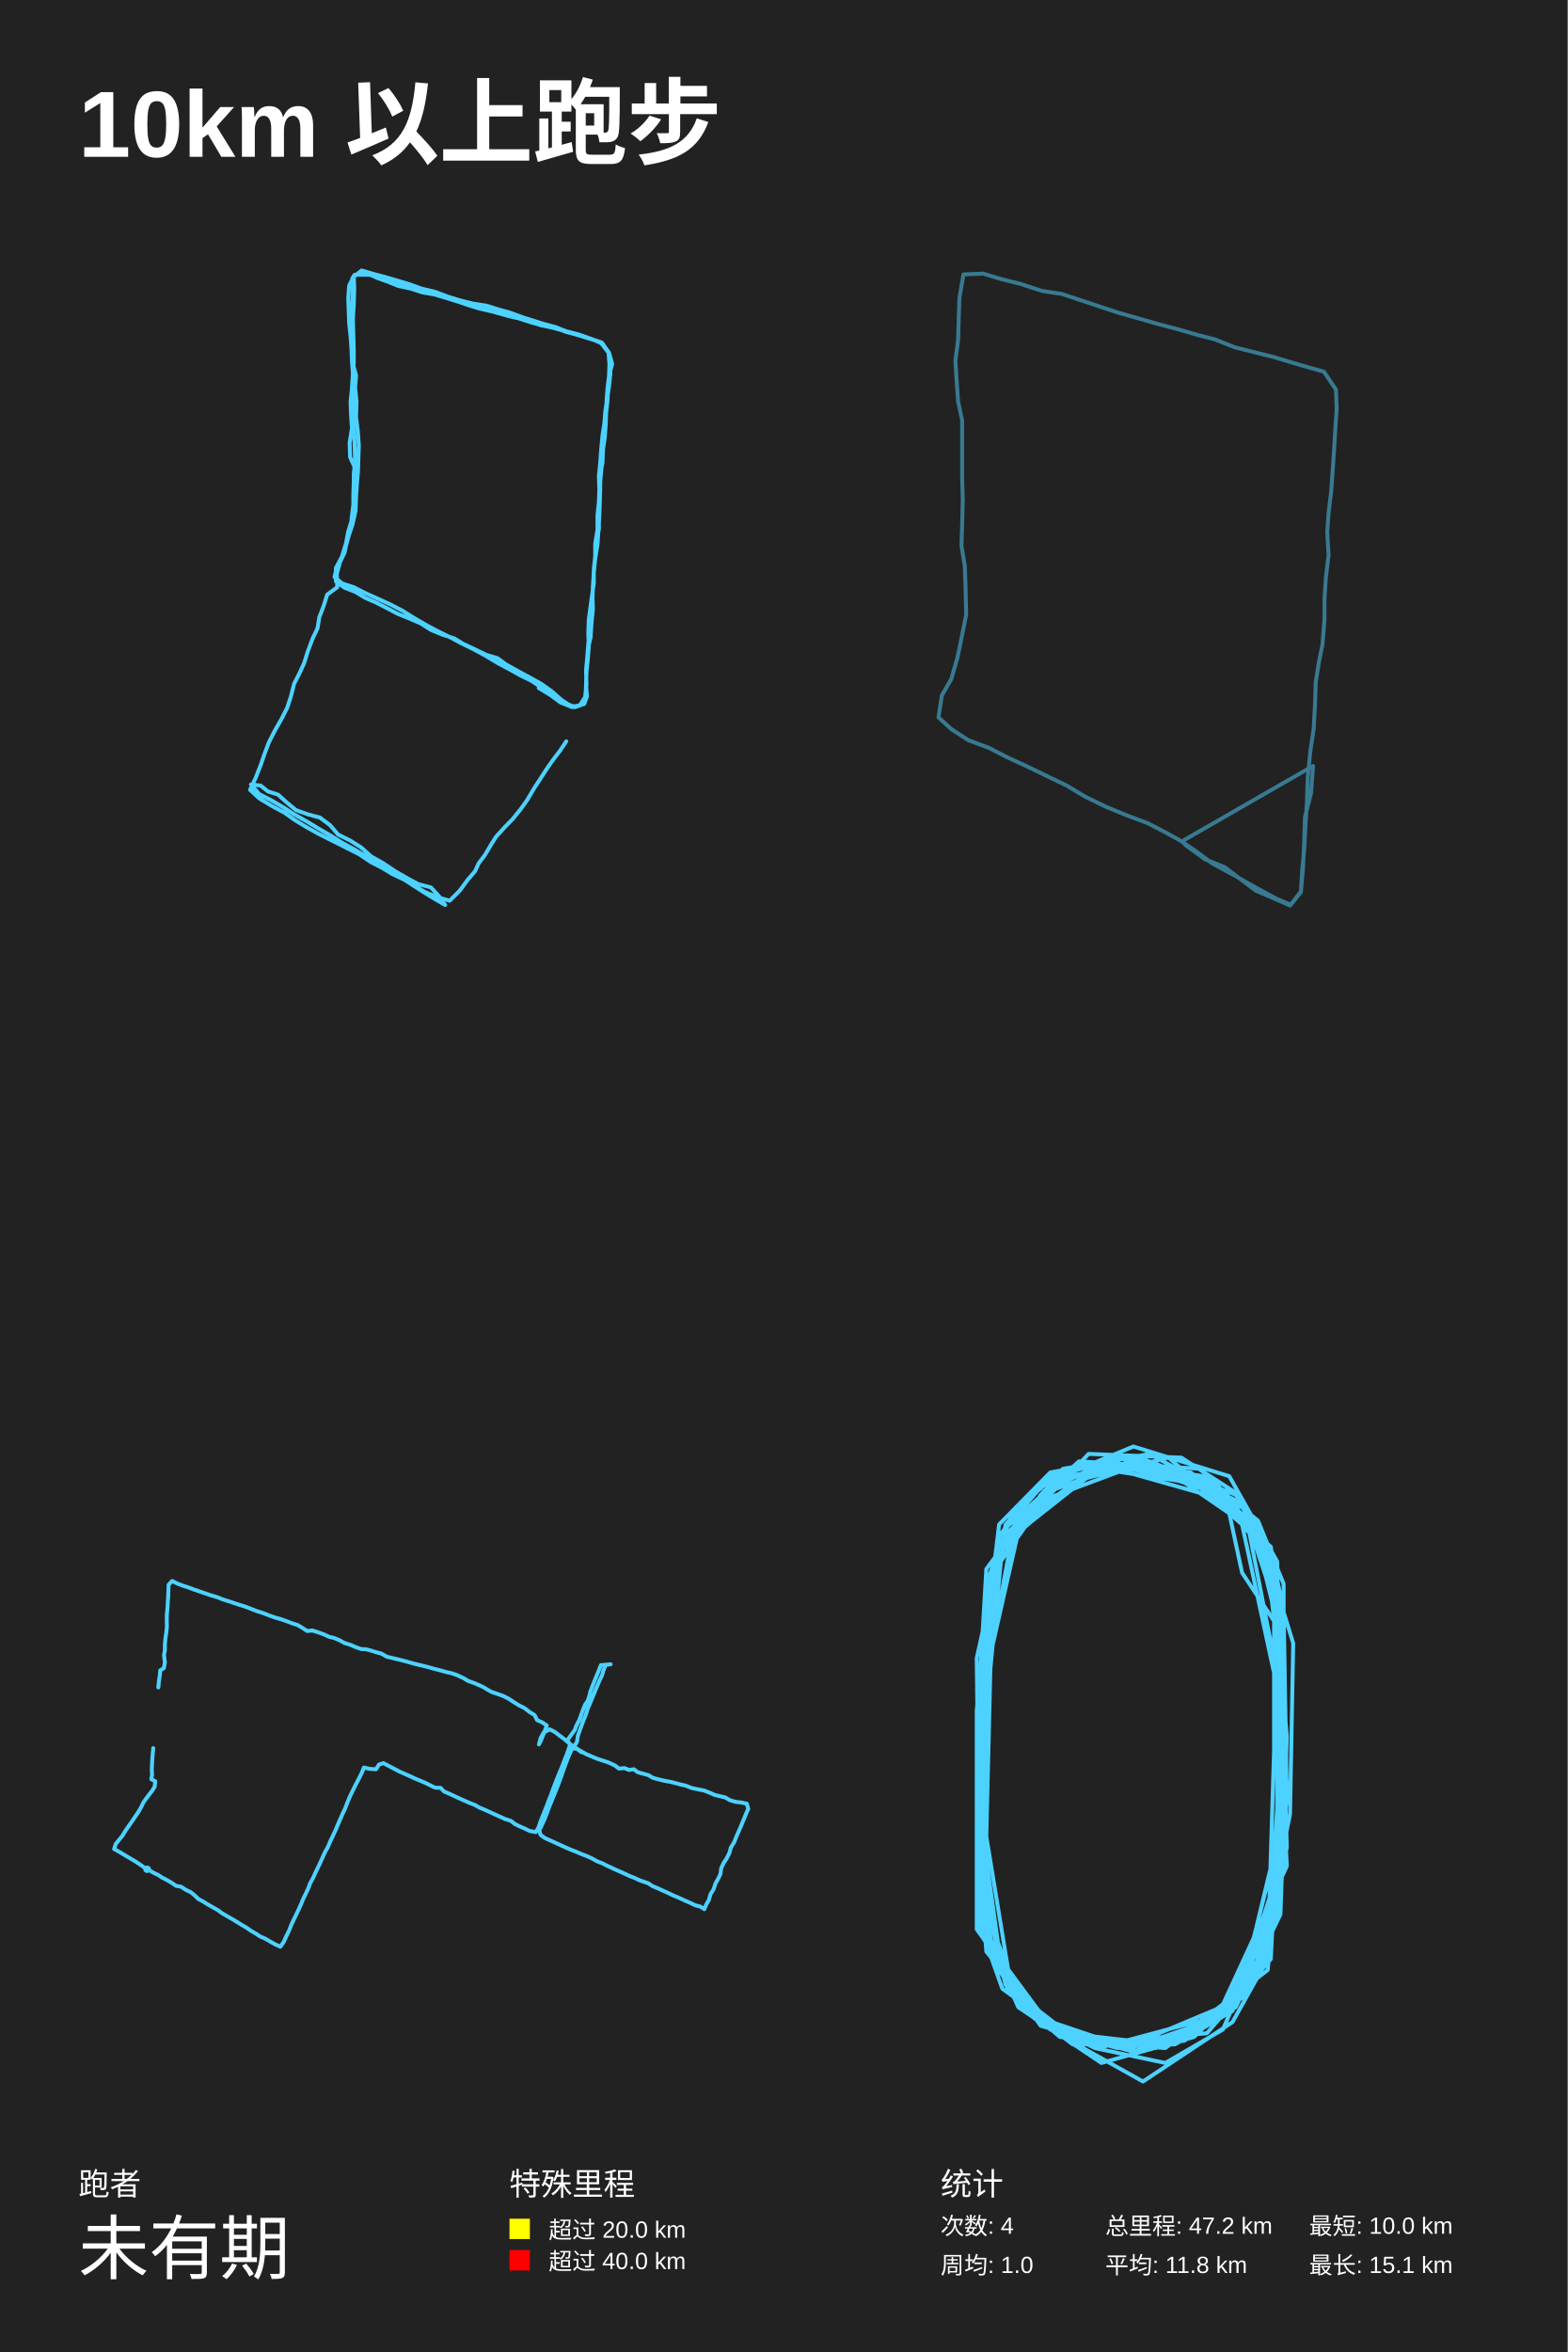
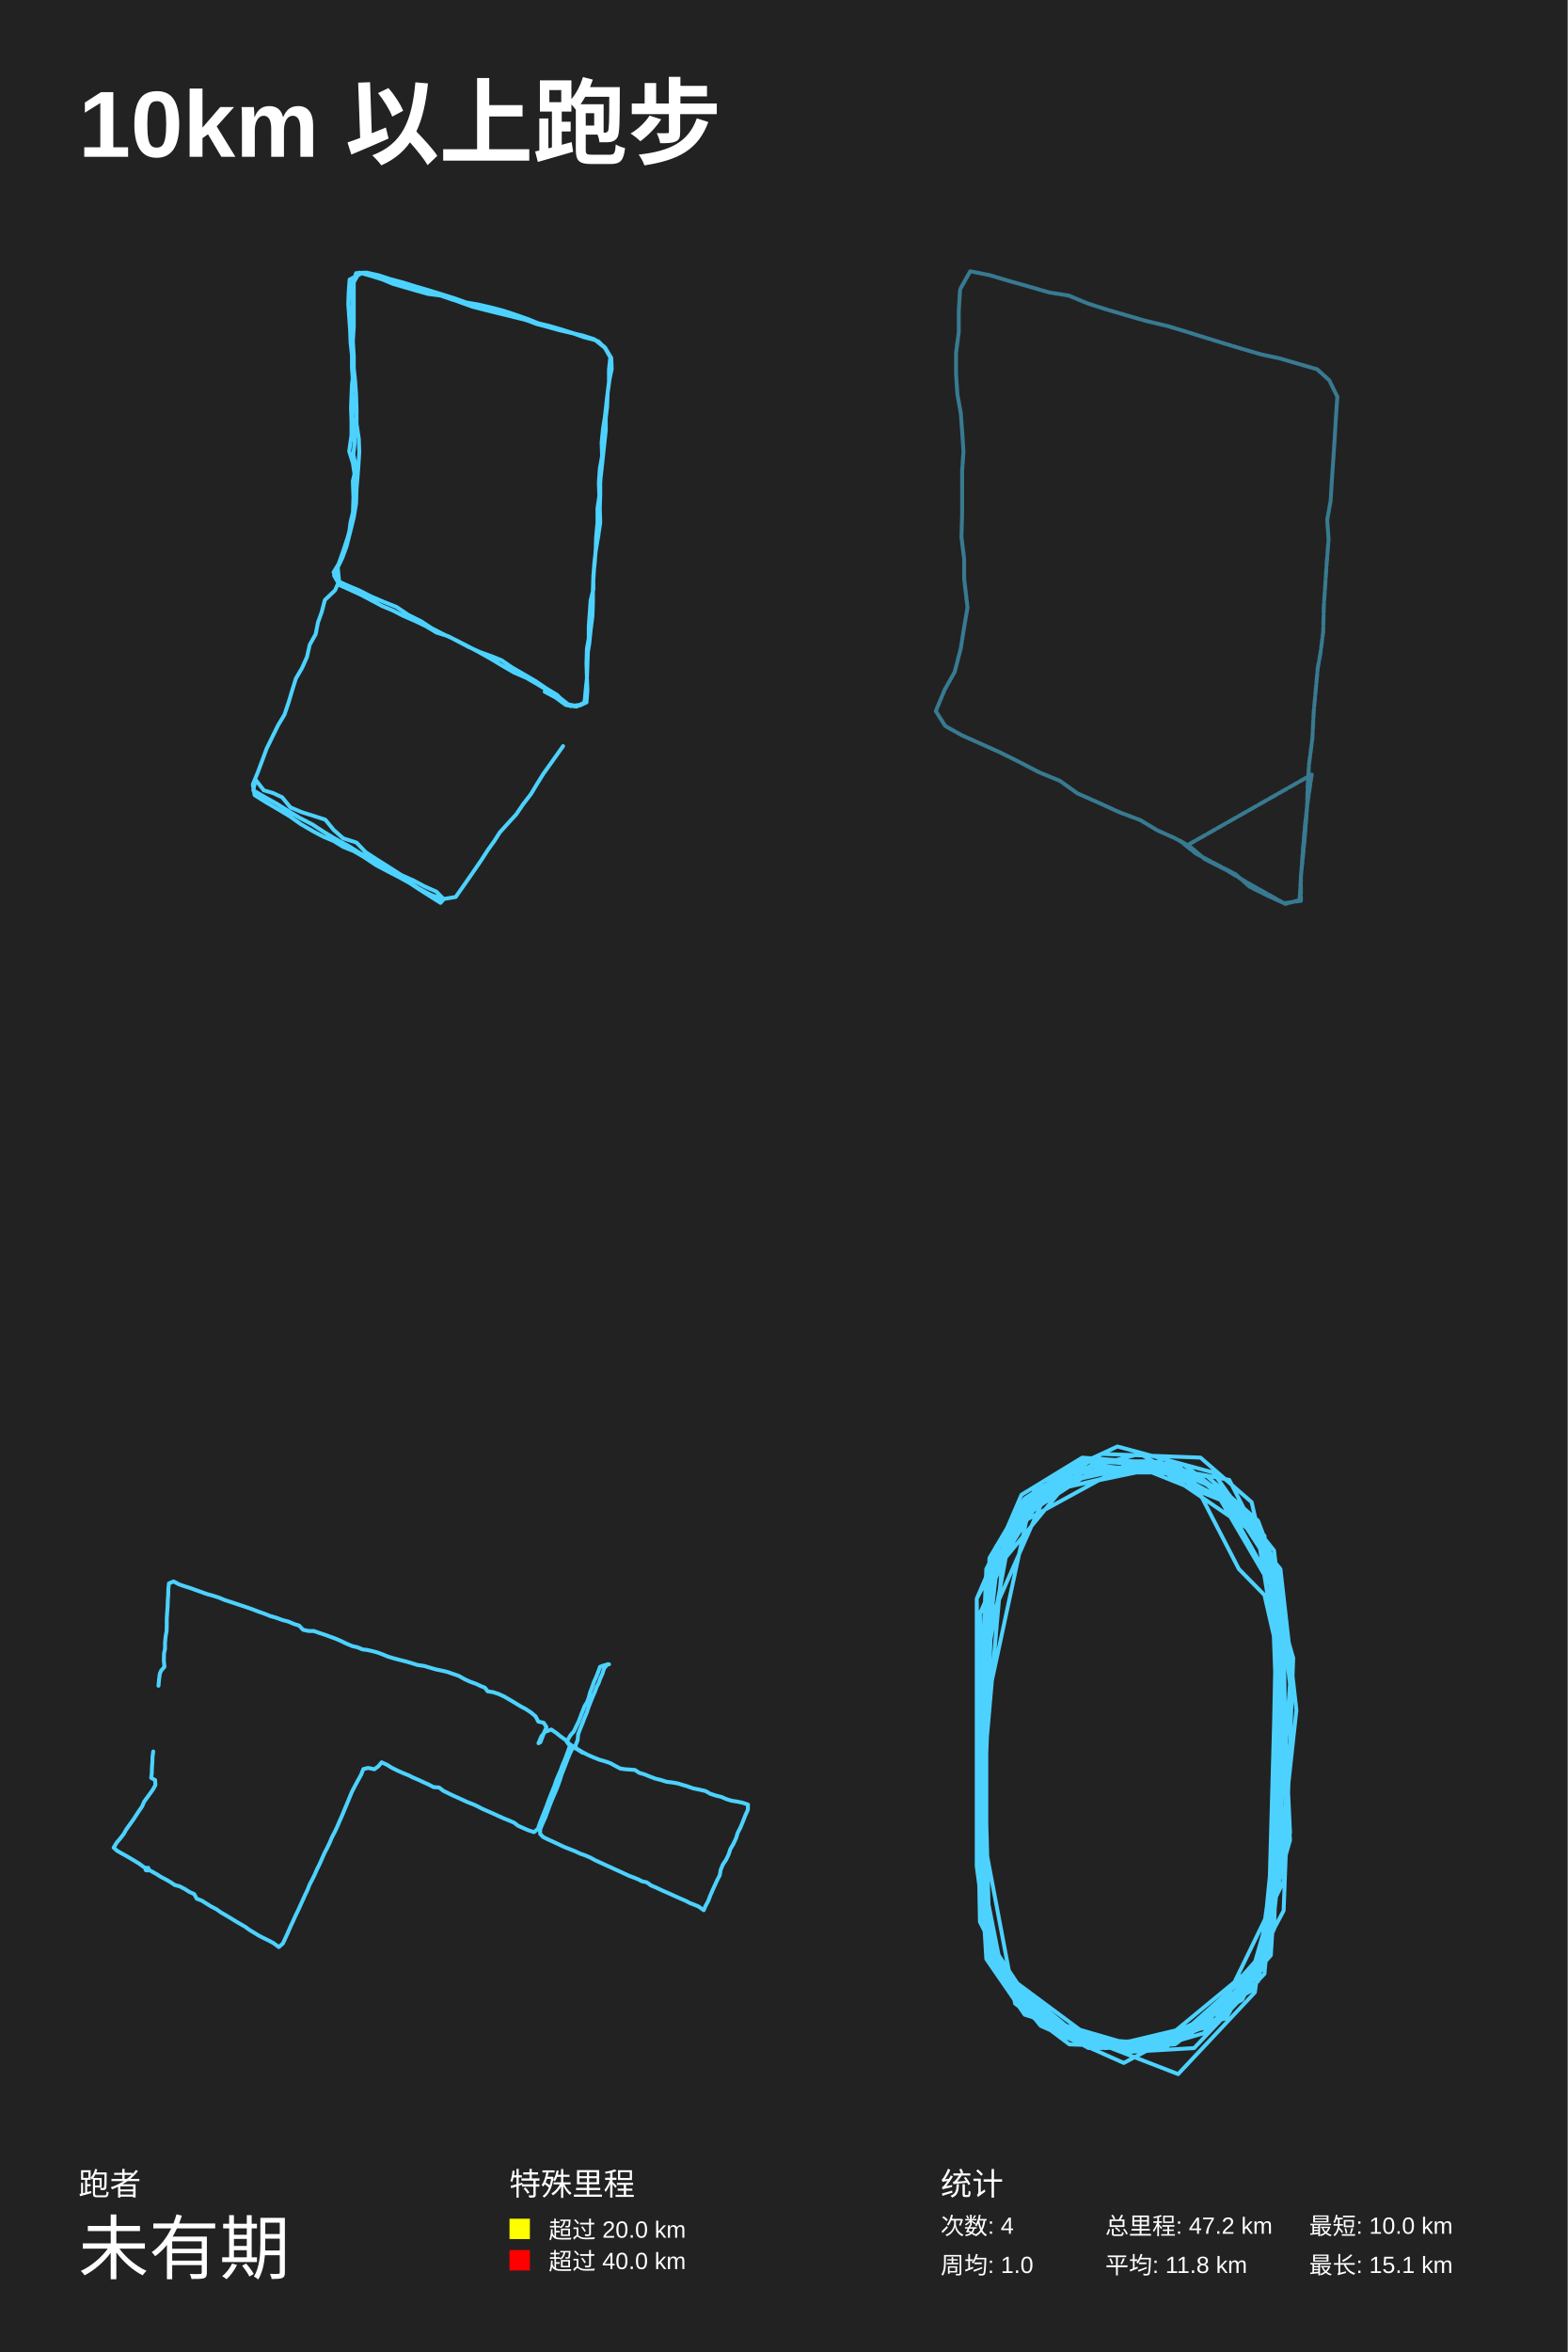
<svg xmlns="http://www.w3.org/2000/svg" baseProfile="full" height="300mm" version="1.1" viewBox="0,0,200,300" width="200mm">
  <defs />
  <rect fill="#222222" height="300" width="200" x="0" y="0" />
  <text fill="#FFFFFF" style="font-size:12px; font-family:Arial; font-weight:bold;" x="10" y="20">10km 以上跑步</text>
  <text fill="#FFFFFF" style="font-size:4px; font-family:Arial" x="10" y="280">跑者</text>
  <text fill="#FFFFFF" style="font-size:9px; font-family:Arial" x="10" y="290">未有期</text>
  <text fill="#FFFFFF" style="font-size:4px; font-family:Arial" x="65" y="280">特殊里程</text>
  <rect fill="yellow" height="2.6" width="2.6" x="65" y="283" />
  <text fill="#FFFFFF" style="font-size:3px; font-family:Arial" x="70" y="285.5">超过 20.0 km</text>
  <rect fill="red" height="2.6" width="2.6" x="65" y="287" />
  <text fill="#FFFFFF" style="font-size:3px; font-family:Arial" x="70" y="289.5">超过 40.0 km</text>
  <text fill="#FFFFFF" style="font-size:4px; font-family:Arial" x="120" y="280">统计</text>
  <text fill="#FFFFFF" style="font-size:3px; font-family:Arial" x="120" y="285">次数: 4</text>
  <text fill="#FFFFFF" style="font-size:3px; font-family:Arial" x="120" y="290">周均: 1.0</text>
  <text fill="#FFFFFF" style="font-size:3px; font-family:Arial" x="141" y="285">总里程: 47.2 km</text>
  <text fill="#FFFFFF" style="font-size:3px; font-family:Arial" x="141" y="290">平均: 11.8 km</text>
  <text fill="#FFFFFF" style="font-size:3px; font-family:Arial" x="167" y="285">最短: 10.0 km</text>
  <text fill="#FFFFFF" style="font-size:3px; font-family:Arial" x="167" y="290">最长: 15.1 km</text>
-   <polyline fill="none" opacity="1" points="72.245,94.554 71.483,95.71 70.546,96.934 69.785,98.022 68.907,99.382 68.146,100.539 67.267,102.035 66.389,103.259 65.394,104.483 64.398,105.503 63.286,106.727 62.641,107.747 61.88,109.039 61.06,110.128 60.592,111.148 59.655,112.236 58.66,113.596 57.371,114.888 55.732,114.412 54.268,113.8 52.746,112.916 51.282,112.032 49.642,111.012 48.178,110.196 46.714,109.243 45.251,108.359 43.728,107.543 42.089,106.523 40.566,105.639 39.102,104.755 37.521,103.871 36.057,102.919 34.535,102.035 33.071,101.287 32.017,100.062 33.247,100.198 34.184,100.947 35.472,101.355 36.526,102.307 37.755,103.327 39.278,103.871 40.8,104.279 42.089,105.231 43.143,106.455 44.665,107.203 46.07,108.087 47.359,109.243 48.822,110.06 50.345,111.08 51.984,112.032 53.39,112.78 54.971,113.188 56.025,114.344 56.786,115.432 55.498,114.684 54.268,113.936 52.98,113.12 51.633,112.236 50.052,111.488 48.705,110.672 47.359,109.991 45.836,108.971 44.489,108.291 43.143,107.611 41.913,106.999 40.566,106.319 39.102,105.503 37.638,104.619 36.292,103.667 34.769,102.851 33.071,101.831 31.9,100.743 32.603,99.246 33.247,97.614 33.715,96.254 34.301,94.69 35.062,93.194 35.882,91.766 36.643,90.269 37.111,88.841 37.521,87.209 38.224,85.849 38.809,84.557 39.278,83.06 39.863,81.496 40.508,80.136 40.742,78.708 41.269,77.348 41.737,75.851 43.025,74.899 42.967,73.199 43.377,71.703 43.962,70.479 44.314,68.846 44.958,66.942 45.368,65.106 45.426,63.405 45.543,61.637 45.66,60.277 45.719,58.577 45.778,56.876 45.66,55.108 45.426,53.204 45.485,51.231 45.309,49.463 45.426,47.899 44.958,46.198 44.899,44.77 44.841,43.342 44.899,41.845 44.958,40.349 44.958,38.649 45.016,37.017 44.958,35.452 46.129,34.5 47.534,34.908 49.057,35.316 50.696,35.792 52.277,36.268 53.8,36.812 55.498,37.221 57.137,37.833 58.66,38.309 60.299,38.717 62.056,38.989 63.578,39.465 65.042,39.873 66.74,40.485 68.029,40.893 69.317,41.301 70.839,41.709 72.245,42.254 73.826,42.662 75.582,43.274 76.929,43.886 77.632,44.974 77.866,46.266 77.866,47.695 77.69,49.327 77.456,50.891 77.222,52.456 77.105,53.952 76.87,55.516 76.695,57.352 76.578,58.985 76.402,60.685 76.46,62.453 76.402,64.018 76.226,65.718 76.226,67.554 75.933,69.39 75.933,71.159 75.758,72.723 75.758,74.355 75.524,75.987 75.348,77.28 75.114,79.048 75.055,80.748 75.114,82.516 74.997,84.013 74.821,85.713 74.762,87.277 74.88,88.841 74.528,89.793 73.533,90.065 72.83,90.065 71.6,89.249 70.371,88.161 69.024,87.209 67.56,86.393 66.038,85.577 64.574,84.761 63.461,83.945 62.056,83.536 60.651,82.856 59.07,82.108 57.957,81.428 56.435,80.952 54.971,80.34 53.683,79.524 52.277,78.912 50.755,78.3 49.467,77.62 48.003,76.872 46.597,76.259 45.368,75.511 43.962,74.967 42.85,74.151 42.85,72.451 43.611,71.023 44.138,69.322 44.431,67.758 44.841,66.466 45.075,64.766 45.075,63.065 45.133,61.365 45.309,59.733 44.665,58.305 44.606,56.468 44.899,54.632 44.782,52.864 44.724,51.231 44.899,49.599 45.016,47.967 45.133,46.266 45.133,44.634 45.075,42.594 45.016,40.757 45.133,38.853 45.192,36.812 45.133,35.18 46.48,34.704 48.12,35.452 49.467,35.928 50.813,36.472 52.394,36.812 53.858,37.289 55.439,37.561 57.02,38.037 58.543,38.513 60.182,38.989 61.705,39.329 63.227,39.737 64.749,40.281 66.213,40.621 67.677,41.097 69.141,41.505 70.664,41.845 72.127,42.254 73.591,42.662 75.114,43.138 76.578,43.614 77.632,44.974 77.749,46.402 77.69,48.103 77.573,49.463 77.514,51.027 77.339,52.592 77.163,54.156 77.046,55.72 76.929,57.42 76.812,59.053 76.636,60.685 76.519,62.385 76.402,64.086 76.402,65.786 76.402,67.486 76.051,69.322 75.933,70.955 75.758,72.587 75.699,74.287 75.582,75.987 75.641,77.688 75.465,79.388 75.348,81.292 74.997,82.788 74.88,84.285 74.821,85.849 74.762,87.413 74.704,88.841 74.118,89.929 73.357,90.201 72.069,89.657 70.898,88.637 69.258,87.821 67.853,86.869 66.33,86.121 64.867,85.305 63.461,84.557 61.88,83.604 60.358,82.788 58.835,82.04 57.313,81.224 55.79,80.476 54.385,79.728 52.863,78.844 51.34,77.892 49.759,77.076 48.12,76.327 46.597,75.647 45.133,74.899 43.67,74.423 42.674,73.607 42.967,72.383 43.728,70.819 44.197,69.39 44.724,67.486 44.899,65.786 45.133,63.882 45.133,62.249 45.133,60.481 45.309,58.781 45.251,57.216 45.192,55.652 45.016,53.952 45.016,52.456 45.016,50.891 44.899,49.463 45.016,47.627 44.899,46.062 44.841,44.498 44.724,42.934 44.548,41.233 44.489,39.737 44.431,37.969 44.548,36.404 45.251,35.044 47.183,35.044 48.588,35.52 50.052,35.996 51.692,36.608 53.214,36.88 54.737,37.289 56.317,37.765 57.957,38.309 59.538,38.853 61.06,39.329 62.817,39.737 64.281,40.145 65.921,40.553 67.677,40.961 69.024,41.505 70.722,41.777 72.186,42.322 73.708,42.73 75.231,43.206 76.753,43.682 77.69,44.974 78.1,46.402 77.69,47.967 77.514,49.463 77.397,50.891 77.339,52.388 77.28,54.088 77.163,55.72 76.929,57.352 76.87,58.985 76.578,60.549 76.578,62.181 76.519,64.086 76.46,65.786 76.343,67.69 76.226,69.458 75.933,71.295 75.758,73.063 75.641,74.695 75.582,76.531 75.582,78.368 75.348,80.204 75.055,82.04 74.938,83.672 74.762,85.509 74.821,87.345 74.645,88.909 74.001,89.929 73.006,90.201 71.483,89.589 70.195,88.637 68.731,87.753" stroke="#4DD2FF" stroke-dasharray="none" stroke-linecap="round" stroke-linejoin="round" stroke-width="0.5" />
-   <polyline fill="none" opacity="0.5" points="157.355,111.6 154.6,110.1 152.62,108.6 150.553,107.2 148.745,106.2 146.421,105 143.752,104 141.083,102.9 138.414,101.6 136.089,100.201 133.592,99.001 130.923,97.701 128.513,96.601 126.188,95.401 123.519,94.401 121.367,93.001 119.731,91.501 120.161,88.701 121.367,86.601 122.141,83.901 122.744,81.001 123.261,78.401 123.175,74.801 123.089,72.201 122.658,69.601 122.744,67.001 122.83,63.701 122.744,61.101 122.744,58.501 122.744,56.001 122.744,53.601 122.228,51.201 122.055,48.7 121.883,46 122.228,43.4 122.314,40.6 122.4,38 122.916,35 125.413,34.9 127.738,35.6 130.148,36.2 132.903,37.1 135.486,37.5 137.897,38.3 140.308,39.1 142.718,39.9 145.215,40.6 147.626,41.3 150.295,42 152.706,42.7 155.03,43.3 157.527,44.3 159.938,44.9 162.348,45.5 164.673,46.2 167.084,46.9 168.892,47.4 170.441,49.701 170.528,52.201 170.355,54.701 170.183,57.601 170.011,60.101 169.839,62.601 169.494,65.401 169.322,67.901 169.494,70.801 169.15,73.701 168.978,76.301 168.978,78.901 168.72,82.201 168.289,84.301 167.859,87.001 167.772,89.701 167.6,92.901 167.17,95.801 166.825,99.301 166.739,102.2 166.567,105 166.395,108.3 166.137,110.8 165.964,113.7 164.587,115.5 162.521,114.6 160.196,113.6 158.216,112.1 156.236,110.6 153.739,109.6 151.242,107.8 150.811,107.3 167.514,97.701 167.256,101.2 166.481,104.2 166.395,107.2 166.223,110.9 165.964,113.8 164.673,115.4 162.779,114.6 159.852,113 157.355,111.6 154.6,110.1 152.62,108.6 150.553,107.2 148.745,106.2 146.421,105 143.752,104 141.083,102.9 138.414,101.6 136.089,100.201 133.592,99.001 130.923,97.701 128.513,96.601 126.188,95.401 123.519,94.401 121.367,93.001 119.731,91.501 120.161,88.701 121.367,86.601 122.141,83.901 122.744,81.001 123.261,78.401 123.175,74.801 123.089,72.201 122.658,69.601 122.744,67.001 122.83,63.701 122.744,61.101 122.744,58.501 122.744,56.001 122.744,53.601 122.228,51.201 122.055,48.7 121.883,46 122.228,43.4 122.314,40.6 122.4,38 122.916,35 125.413,34.9 127.738,35.6 130.148,36.2 132.903,37.1 135.486,37.5 137.897,38.3 140.308,39.1 142.718,39.9 145.215,40.6 147.626,41.3 150.295,42 152.706,42.7 155.03,43.3 157.527,44.3 159.938,44.9 162.348,45.5 164.673,46.2 167.084,46.9 168.892,47.4 170.441,49.701 170.528,52.201 170.355,54.701 170.183,57.601 170.011,60.101 169.839,62.601 169.494,65.401 169.322,67.901 169.494,70.801 169.15,73.701 168.978,76.301 168.978,78.901 168.72,82.201 168.289,84.301 167.859,87.001 167.772,89.701 167.6,92.901 167.17,95.801 166.825,99.301 166.739,102.2 166.567,105 166.395,108.3 166.137,110.8 165.964,113.7 164.587,115.5 162.521,114.6 160.196,113.6 158.216,112.1 156.236,110.6 153.739,109.6 151.242,107.8 150.811,107.3 167.514,97.701 167.256,101.2 166.481,104.2 166.395,107.2 166.223,110.9 165.964,113.8 164.673,115.4 162.779,114.6 159.852,113 157.355,111.6 154.6,110.1 152.62,108.6 150.553,107.2 148.745,106.2 146.421,105 143.752,104 141.083,102.9 138.414,101.6 136.089,100.201 133.592,99.001 130.923,97.701 128.513,96.601 126.188,95.401 123.519,94.401 121.367,93.001 119.731,91.501 120.161,88.701 121.367,86.601 122.141,83.901 122.744,81.001 123.261,78.401 123.175,74.801 123.089,72.201 122.658,69.601 122.744,67.001 122.83,63.701 122.744,61.101 122.744,58.501 122.744,56.001 122.744,53.601 122.228,51.201 122.055,48.7 121.883,46 122.228,43.4 122.314,40.6 122.4,38 122.916,35 125.413,34.9 127.738,35.6 130.148,36.2 132.903,37.1 135.486,37.5 137.897,38.3 140.308,39.1 142.718,39.9 145.215,40.6 147.626,41.3 150.295,42 152.706,42.7 155.03,43.3 157.527,44.3 159.938,44.9 162.348,45.5 164.673,46.2 167.084,46.9 168.892,47.4 170.441,49.701 170.528,52.201 170.355,54.701 170.183,57.601 170.011,60.101 169.839,62.601 169.494,65.401 169.322,67.901 169.494,70.801 169.15,73.701 168.978,76.301 168.978,78.901 168.72,82.201 168.289,84.301 167.859,87.001 167.772,89.701 167.6,92.901 167.17,95.801 166.825,99.301 166.739,102.2 166.567,105 166.395,108.3 166.137,110.8 165.964,113.7 164.587,115.5 162.521,114.6 160.196,113.6 158.216,112.1 156.236,110.6 153.739,109.6 151.242,107.8 150.811,107.3 167.514,97.701 167.256,101.2 166.481,104.2 166.395,107.2 166.223,110.9 165.964,113.8 164.673,115.4 162.779,114.6 159.852,113 157.355,111.6 154.6,110.1 152.62,108.6 150.553,107.2 148.745,106.2 146.421,105 143.752,104 141.083,102.9 138.414,101.6 136.089,100.201 133.592,99.001 130.923,97.701 128.513,96.601 126.188,95.401 123.519,94.401 121.367,93.001 119.731,91.501 120.161,88.701 121.367,86.601 122.141,83.901 122.744,81.001 123.261,78.401 123.175,74.801 123.089,72.201 122.658,69.601 122.744,67.001 122.83,63.701 122.744,61.101 122.744,58.501 122.744,56.001 122.744,53.601 122.228,51.201 122.055,48.7 121.883,46 122.228,43.4 122.314,40.6 122.4,38 122.916,35 125.413,34.9 127.738,35.6 130.148,36.2 132.903,37.1 135.486,37.5 137.897,38.3 140.308,39.1 142.718,39.9 145.215,40.6 147.626,41.3 150.295,42 152.706,42.7 155.03,43.3 157.527,44.3 159.938,44.9 162.348,45.5 164.673,46.2 167.084,46.9 168.892,47.4 170.441,49.701 170.528,52.201 170.355,54.701 170.183,57.601 170.011,60.101 169.839,62.601 169.494,65.401 169.322,67.901 169.494,70.801" stroke="#4DD2FF" stroke-dasharray="1,0.5" stroke-linecap="round" stroke-linejoin="round" stroke-width="0.5" />
-   <polyline fill="none" opacity="1" points="20.198,215.235 20.272,214.459 20.384,213.726 20.44,213.058 20.904,212.778 21.033,212.023 20.922,211.096 21.033,210.514 21.033,209.759 21.108,208.962 21.219,208.207 21.293,207.453 21.275,206.655 21.293,205.879 21.368,205.081 21.405,204.348 21.46,203.593 21.479,202.839 21.516,202.127 21.962,201.653 22.648,201.998 23.335,202.257 24.022,202.472 24.69,202.731 25.395,202.968 26.212,203.248 26.899,203.486 27.715,203.723 28.421,204.003 29.163,204.24 29.813,204.456 30.592,204.715 31.298,204.93 32.022,205.21 32.745,205.491 33.562,205.749 34.323,206.051 35.066,206.31 35.827,206.526 36.569,206.784 37.293,207.065 37.98,207.28 38.555,207.625 39.186,208.035 39.854,207.97 40.541,208.186 41.321,208.466 41.952,208.768 42.601,208.919 43.325,209.22 43.938,209.565 44.717,209.803 45.404,210.104 46.109,210.342 46.666,210.363 47.26,210.514 47.965,210.73 48.671,210.924 49.339,211.312 50.063,211.484 50.879,211.678 51.566,211.851 52.327,212.066 53.051,212.26 53.868,212.454 54.666,212.648 55.408,212.864 56.095,213.036 56.856,213.252 57.617,213.424 58.304,213.662 59.139,214.05 59.752,214.416 60.494,214.675 61.199,214.977 61.701,215.214 62.183,215.516 62.74,215.818 63.445,216.055 64.169,216.313 64.874,216.658 65.487,217.068 66.211,217.521 66.916,217.866 67.51,218.34 68.215,218.771 68.512,219.396 69.181,219.698 69.756,220.086 69.478,220.841 69.236,221.444 68.995,222.048 68.754,222.501 68.976,221.681 69.348,220.992 70.127,220.582 70.777,220.905 71.389,221.38 72.002,221.832 72.559,222.307 73.301,222.889 74.081,223.341 74.805,223.751 75.51,224.053 76.178,224.333 76.995,224.592 77.681,224.829 78.461,225.195 78.962,225.583 79.668,225.519 80.224,225.756 80.874,225.67 81.375,226.058 82.043,226.23 82.73,226.424 83.305,226.769 84.104,226.985 84.753,227.136 85.57,227.286 86.257,227.459 86.888,227.631 87.482,227.761 88.243,228.062 88.948,228.213 89.839,228.386 90.544,228.666 91.175,228.946 91.899,229.119 92.53,229.27 93.106,229.615 93.848,229.83 94.609,229.916 95.277,230.067 95.463,230.714 95.147,231.425 94.813,232.245 94.535,232.913 94.219,233.646 93.941,234.271 93.662,234.982 93.236,235.672 93.05,236.362 92.697,237.052 92.326,237.612 92.011,238.28 91.918,239.013 91.621,239.638 91.287,240.22 91.027,240.997 90.637,241.622 90.433,242.355 90.08,242.958 89.857,243.519 89.319,243.174 88.688,243.023 88.168,242.764 87.63,242.527 87.092,242.29 86.479,242.01 85.848,241.751 85.236,241.449 84.605,241.169 83.955,240.867 83.268,240.587 82.674,240.199 82.025,239.983 81.654,239.854 81.004,239.552 80.447,239.337 79.872,239.078 79.278,238.798 78.665,238.539 78.071,238.259 77.459,237.979 76.809,237.655 76.141,237.397 75.491,237.03 74.879,236.75 74.192,236.491 73.542,236.211 72.874,235.952 72.225,235.672 71.556,235.37 70.851,235.047 70.183,234.745 69.478,234.422 68.958,234.034 68.809,233.452 69.106,232.827 69.478,232.029 69.775,231.275 70.034,230.542 70.313,229.873 70.591,229.162 70.87,228.515 71.148,227.804 71.389,227.157 71.612,226.553 71.872,225.799 72.095,225.174 72.392,224.398 72.651,223.751 72.986,223.04 73.561,223.04 74.173,223.492 74.378,223.535 73.691,223.104 73.245,222.781 73.617,222.156 73.709,221.444 73.969,220.69 74.229,220 74.47,219.353 74.749,218.663 74.972,217.952 75.269,217.284 75.547,216.594 75.825,215.925 76.048,215.365 76.289,214.826 76.531,214.244 76.809,213.683 76.976,213.08 77.273,212.347 77.904,212.282 77.217,212.347 76.661,212.39 76.401,213.058 76.141,213.683 75.863,214.352 75.584,215.063 75.324,215.731 75.176,216.356 74.972,216.96 74.637,217.434 74.378,218.081 74.136,218.749 73.895,219.418 73.542,220.086 73.32,220.668 72.93,221.207 72.373,221.983 72.726,222.522 72.522,223.169 72.28,223.859 72.039,224.462 71.798,225.088 71.556,225.691 71.297,226.316 71.037,226.941 70.795,227.588 70.536,228.256 70.313,228.903 70.034,229.571 69.793,230.24 69.515,230.93 69.236,231.641 68.958,232.331 68.698,233.107 68.345,233.689 67.566,233.538 66.898,233.215 66.248,232.934 65.691,232.654 65.171,232.245 64.466,232.029 63.798,231.727 63.074,231.404 62.424,231.102 61.756,230.8 61.125,230.542 60.568,230.218 59.789,229.916 59.213,229.658 58.527,229.356 57.933,229.076 57.227,228.752 56.633,228.494 56.206,228.041 55.501,228.019 54.926,227.739 54.183,227.373 53.571,227.114 52.903,226.834 52.309,226.553 51.622,226.252 50.972,225.971 50.156,225.54 49.543,225.217 48.912,224.894 48.355,225.066 47.965,225.67 47.186,225.626 46.425,225.454 46.146,226.144 45.757,226.92 45.348,227.696 44.996,228.407 44.624,229.183 44.327,229.895 44.049,230.628 43.734,231.296 43.437,231.964 43.102,232.74 42.824,233.409 42.471,234.163 42.137,234.853 41.822,235.607 41.488,236.189 41.172,236.879 40.875,237.548 40.578,238.173 40.225,238.906 39.929,239.552 39.557,240.242 39.316,240.889 39,241.557 38.703,242.161 38.407,242.872 38.128,243.497 37.831,244.122 37.46,244.877 37.163,245.523 36.847,246.321 36.513,246.989 36.179,247.722 35.771,248.304 35.103,248.002 34.453,247.636 33.822,247.269 33.209,247.011 32.653,246.644 31.984,246.256 31.465,245.89 30.834,245.523 30.314,245.2 29.646,244.79 29.07,244.467 28.328,244.036 27.771,243.626 27.047,243.217 26.472,242.893 25.934,242.549 25.284,242.204 24.876,241.794 24.319,241.341 23.725,241.061 23.094,240.652 22.463,240.544 21.869,240.134 21.275,239.789 20.681,239.488 20.161,239.143 19.604,238.884 19.047,238.561 18.769,238.194 18.621,238.431 18.546,238.539 18.75,238.668 18.899,238.237 19.01,238.367 18.453,238.237 17.971,237.892 17.358,237.483 16.746,237.116 16.133,236.75 15.614,236.448 15.075,236.125 14.556,235.845 14.76,235.219 15.187,234.68 15.614,234.163 16.003,233.516 16.375,232.978 16.802,232.374 17.21,231.77 17.637,231.145 17.989,230.542 18.286,229.916 18.621,229.442 19.029,228.903 19.419,228.407 19.734,227.89 19.808,227.2 19.307,226.941 19.4,226.338 19.363,225.691 19.4,224.958 19.437,224.29 19.493,223.578 19.549,222.975" stroke="#4DD2FF" stroke-dasharray="none" stroke-linecap="round" stroke-linejoin="round" stroke-width="0.5" />
-   <polyline fill="none" opacity="1" points="163.761,227.132 162.537,200.132 158.867,192.079 146.631,185.447 133.988,187.816 127.463,194.447 124.608,218.132 124.608,246.079 132.765,257.447 145.408,261.711 157.643,256.026 163.353,244.184 164.169,221.448 162.129,198.237 156.827,191.132 144.184,185.921 135.62,187.342 129.094,193.026 125.831,202.026 125.016,229.026 125.424,247.026 129.502,255.079 136.843,260.763 149.894,260.763 157.235,256.5 163.761,236.605 163.353,209.605 160.906,196.342 155.196,189.237 142.553,185.921 133.988,188.29 128.278,194.447 125.424,211.974 125.424,238.974 127.871,251.763 133.988,258.868 142.553,261.237 151.118,260.29 158.051,254.605 163.353,233.763 163.353,206.763 158.051,190.658 150.71,185.921 138.882,185.447 129.91,194.921 126.239,211.5 125.016,238.026 125.831,248.921 133.173,257.921 144.184,261.237 155.196,257.447 164.169,238.026 163.353,220.974 162.945,199.184 156.827,188.29 144.592,184.5 133.173,189.237 127.463,195.869 125.016,212.921 125.016,245.605 127.871,253.658 137.659,260.763 153.973,259.342 162.129,249.869 163.761,216.711 161.314,196.342 153.157,187.342 137.659,186.395 128.278,194.921 124.608,211.5 125.016,244.658 130.318,255.553 136.843,260.29 148.671,261.237 161.722,251.29 164.169,227.605 162.537,199.184 155.604,191.132 140.514,186.868 133.173,190.184 125.831,200.132 124.608,220.974 125.016,246.553 131.541,256.974 143.369,261.237 158.051,255.079 163.761,231.395 163.761,202.026 160.498,193.974 153.565,188.29 140.922,186.395 132.765,190.658 126.239,201.553 125.424,228.553 125.831,245.605 128.686,254.132 135.212,259.816 147.447,261.237 155.196,257.447 162.945,242.29 163.353,215.763 159.275,194.921 152.749,189.237 140.106,187.342 129.91,195.395 125.831,213.395 125.424,240.395 128.278,253.184 138.067,260.763 151.118,259.816 160.498,252.237 164.169,235.658 163.353,208.658 160.09,195.395 153.565,189.237 144.592,186.868 136.027,188.29 129.502,193.974 125.424,215.763 125.424,241.816 127.055,250.816 131.949,257.447 139.698,261.237 148.671,263.132 156.012,258.868 162.945,242.763 162.945,224.763 162.537,202.026 157.235,191.132 144.184,186.868 135.212,188.763 128.686,195.395 125.831,204.395 125.424,234.237 127.871,251.763 133.988,257.921 141.737,260.763 149.894,259.816 157.235,255.079 161.722,247.974 163.761,219.079 158.459,194.447 151.933,188.763 143.776,187.342 132.357,191.605 127.055,198.711 125.424,224.763 125.424,246.553 132.357,257.447 140.106,261.237 156.012,256.974 161.314,250.342 164.169,229.5 163.761,205.342 162.129,197.763 157.643,190.658 145.408,185.921 133.988,190.184 126.647,200.605 125.831,234.237 129.094,254.132 134.804,259.342 145.816,265.5 157.235,257.921 161.722,249.869 162.537,223.342 162.537,206.763 158.459,200.605 156.827,193.026 147.855,186.868 135.62,188.29 127.463,198.237 125.016,219.079 125.831,248.447 132.765,258.395 144.592,261.711 156.012,256.974 162.945,242.29 163.761,209.132 162.129,197.29 149.078,185.921 137.659,188.763 127.871,197.29 125.831,218.132 125.424,242.763 129.91,254.605 136.027,259.342 148.263,260.763 158.867,254.605 163.353,242.763 162.945,209.132 161.722,197.29 153.565,188.29 140.922,186.868 127.871,196.342 125.424,216.237 125.016,244.658 129.91,256.026 140.514,263.132 152.341,259.816 160.498,251.763 164.576,231.395 164.984,209.605 160.906,196.342 151.118,187.816 142.553,185.921 134.804,188.29 127.055,197.763 125.424,222.869 126.239,247.974 133.58,257.921 140.922,260.763 149.486,260.29 159.682,253.184 163.353,237.079 163.353,203.921 160.906,196.342 151.933,187.816 140.106,186.868 127.871,195.869" stroke="#4DD2FF" stroke-dasharray="none" stroke-linecap="round" stroke-linejoin="round" stroke-width="0.5" />
+   <polyline fill="none" opacity="1" points="71.835,95.166 71.015,96.322 70.195,97.478 69.317,98.702 68.556,99.926 67.736,101.287 66.74,102.579 65.862,103.871 64.925,104.891 63.754,106.183 63.11,107.203 62.232,108.427 61.353,109.787 60.651,110.808 60.182,111.488 59.187,112.916 58.133,114.412 56.493,114.684 54.971,114.14 53.448,113.324 52.043,112.44 50.345,111.488 48.881,110.604 47.476,109.651 45.953,108.835 44.548,107.951 42.791,106.999 41.327,106.115 39.863,105.163 38.282,104.347 36.819,103.463 35.296,102.511 33.832,101.695 32.31,100.811 32.603,99.45 33.657,100.811 34.828,101.151 35.999,101.695 37.053,102.987 38.517,103.599 40.039,104.075 41.503,104.551 42.557,105.843 43.787,106.931 45.485,107.475 46.656,108.699 48.12,109.651 49.525,110.536 51.223,111.624 52.746,112.304 54.151,113.052 55.673,113.732 56.61,114.684 56.2,115.16 54.912,114.344 53.624,113.528 52.277,112.644 50.93,111.896 49.349,111.08 47.944,110.332 46.422,109.311 45.133,108.563 43.787,108.019 42.557,107.271 41.269,106.727 39.981,106.047 38.341,105.095 36.994,104.143 35.53,103.259 34.008,102.375 32.486,101.423 32.251,100.062 32.895,98.498 33.481,96.934 34.008,95.506 34.769,93.942 35.472,92.514 36.292,91.153 36.819,89.589 37.287,88.025 37.755,86.529 38.517,85.237 39.161,83.808 39.512,82.244 40.273,80.884 40.566,79.388 41.035,78.096 41.444,76.531 42.733,75.307 43.26,74.151 43.084,72.383 43.67,71.159 44.197,69.73 44.665,67.894 45.133,65.99 45.426,64.222 45.485,62.317 45.602,61.025 45.719,59.461 45.836,57.692 45.778,55.992 45.485,54.02 45.485,52.183 45.426,50.279 45.309,48.647 45.133,46.946 44.899,45.518 44.899,44.022 44.958,42.662 44.958,41.097 44.958,39.533 44.958,37.833 45.016,36.2 45.426,34.84 46.773,34.772 48.295,35.112 49.759,35.588 51.516,36.064 53.038,36.54 54.678,37.017 56.435,37.561 57.957,38.037 59.479,38.581 61.06,38.853 62.817,39.261 64.34,39.669 65.979,40.213 67.326,40.689 68.673,41.233 70.078,41.573 71.483,41.982 73.006,42.458 74.587,42.934 76.343,43.546 77.222,44.43 77.924,45.586 77.807,47.015 77.749,48.511 77.514,50.143 77.339,51.707 77.163,53.204 76.929,54.7 76.753,56.468 76.812,58.169 76.519,59.801 76.402,61.569 76.46,63.269 76.226,64.834 76.226,66.67 76.051,68.506 75.992,70.343 75.816,71.907 75.699,73.539 75.699,75.171 75.348,76.599 75.231,78.3 75.114,79.864 75.114,81.632 74.997,83.264 74.938,84.897 74.88,86.461 74.938,88.025 74.821,89.589 73.943,89.997 73.299,89.997 72.186,89.793 71.073,88.637 69.61,87.753 68.321,86.869 66.799,85.985 65.276,85.101 63.988,84.217 62.817,83.74 61.295,83.196 59.772,82.516 58.484,81.836 57.196,81.156 55.673,80.68 54.327,79.864 53.038,79.252 51.34,78.504 50.169,77.892 48.705,77.28 47.3,76.531 46.012,75.851 44.665,75.239 43.318,74.627 42.616,73.403 43.26,71.771 43.787,70.275 44.372,68.506 44.724,67.146 45.016,65.718 45.075,63.882 45.133,62.181 45.251,60.617 45.016,59.053 44.548,57.556 44.841,55.516 44.841,53.748 44.782,51.979 44.841,50.415 44.899,49.055 45.133,47.083 45.133,45.45 45.016,43.546 45.133,41.641 45.133,39.873 45.133,37.765 45.133,35.996 45.836,34.772 47.3,35.18 48.822,35.656 50.111,36.2 51.516,36.608 53.156,37.085 54.619,37.493 56.2,37.697 57.781,38.241 59.362,38.717 60.826,39.125 62.466,39.533 63.93,39.941 65.452,40.417 66.975,40.757 68.38,41.301 69.902,41.709 71.366,42.118 72.83,42.458 74.353,42.798 75.816,43.274 77.163,44.362 77.866,45.586 77.69,47.151 77.69,48.783 77.514,50.211 77.456,51.843 77.28,53.34 77.105,54.904 77.046,56.536 76.87,58.237 76.695,59.937 76.578,61.569 76.46,63.269 76.402,64.97 76.343,66.67 76.343,68.302 75.992,70.139 75.875,71.771 75.699,73.403 75.641,75.171 75.641,76.872 75.582,78.572 75.348,80.408 75.172,82.108 74.938,83.536 74.88,85.101 74.88,86.665 74.762,88.161 74.528,89.725 73.826,89.929 72.772,90.065 71.483,89.045 70.137,88.229 68.556,87.277 67.15,86.461 65.569,85.781 64.164,84.965 62.583,84.013 61.119,83.196 59.597,82.38 58.133,81.632 56.552,80.884 55.088,80.136 53.741,79.252 52.102,78.436 50.579,77.416 48.881,76.735 47.3,76.055 45.836,75.307 44.372,74.695 43.025,74.083 42.557,72.995 43.377,71.635 44.021,70.139 44.489,68.37 44.724,66.602 45.133,64.902 45.075,63.065 45.016,61.365 45.426,59.597 45.075,57.964 45.251,56.468 45.192,54.768 44.958,53.204 45.016,51.707 44.899,50.075 45.016,48.579 44.899,46.878 44.899,45.314 44.724,43.682 44.665,42.118 44.548,40.485 44.431,38.785 44.489,37.153 44.606,35.656 46.305,34.772 47.944,35.316 49.349,35.792 50.989,36.336 52.453,36.744 53.975,37.017 55.498,37.493 57.137,37.969 58.777,38.581 60.299,39.125 61.88,39.533 63.52,39.941 65.218,40.349 66.857,40.757 68.38,41.233 69.785,41.505 71.425,42.118 72.947,42.458 74.47,43.002 76.051,43.41 77.163,44.294 77.983,45.654 78.041,47.083 77.69,48.715 77.514,50.143 77.339,51.639 77.28,53.34 77.28,54.904 77.105,56.536 76.929,58.169 76.753,59.801 76.578,61.365 76.578,63.065 76.519,64.902 76.578,66.67 76.285,68.574 75.992,70.343 75.816,72.179 75.699,73.947 75.641,75.579 75.524,77.484 75.465,79.32 75.172,81.088 74.88,82.72 74.821,84.625 74.88,86.461 74.704,88.161 74.587,89.589 73.533,90.133 72.186,89.929 70.898,88.977 69.492,88.229" stroke="#4DD2FF" stroke-dasharray="none" stroke-linecap="round" stroke-linejoin="round" stroke-width="0.5" />
+   <polyline fill="none" opacity="0.5" points="156.494,111 153.739,109.6 151.845,108 149.864,106.9 147.626,105.9 145.474,104.6 142.805,103.6 139.963,102.3 137.467,101.2 135.228,99.601 132.559,98.501 130.062,97.201 127.652,96.001 124.983,94.801 122.744,93.801 120.592,92.601 119.386,90.701 120.506,88.001 121.797,85.701 122.572,82.701 123.002,80.001 123.433,77.501 123.002,73.801 123.002,71.301 122.658,68.501 122.744,65.601 122.744,62.701 122.744,60.101 122.916,57.601 122.744,55.001 122.572,52.701 122.141,50.301 121.969,47.7 121.969,45 122.314,42.4 122.314,39.7 122.486,36.9 123.777,34.6 126.274,35.1 128.599,35.8 131.095,36.5 133.851,37.3 136.347,37.7 138.758,38.7 141.255,39.5 143.666,40.2 146.076,40.9 149.003,41.6 151.328,42.3 153.567,43 156.149,43.8 158.474,44.5 160.885,45.2 163.209,45.7 165.62,46.4 168.031,47.1 169.58,48.5 170.614,50.601 170.441,53.101 170.269,56.001 170.097,58.601 169.925,61.101 169.753,63.901 169.322,66.301 169.494,68.801 169.236,72.101 169.064,74.701 168.892,77.201 168.806,80.601 168.461,83.301 168.117,85.201 167.859,88.001 167.6,90.801 167.428,94.201 166.998,97.501 166.825,100.401 166.739,103.2 166.481,106.6 166.223,109.3 165.964,111.7 165.964,114.9 163.812,115.2 161.832,114.3 159.421,113.1 157.613,111.5 155.289,110.3 152.62,108.9 150.467,107.2 151.5,107.8 167.342,98.801 166.825,102.3 166.481,105.3 166.223,108.4 165.964,112 165.792,114.8 163.984,115.3 161.832,114.1 158.991,112.5 156.494,111 153.739,109.6 151.845,108 149.864,106.9 147.626,105.9 145.474,104.6 142.805,103.6 139.963,102.3 137.467,101.2 135.228,99.601 132.559,98.501 130.062,97.201 127.652,96.001 124.983,94.801 122.744,93.801 120.592,92.601 119.386,90.701 120.506,88.001 121.797,85.701 122.572,82.701 123.002,80.001 123.433,77.501 123.002,73.801 123.002,71.301 122.658,68.501 122.744,65.601 122.744,62.701 122.744,60.101 122.916,57.601 122.744,55.001 122.572,52.701 122.141,50.301 121.969,47.7 121.969,45 122.314,42.4 122.314,39.7 122.486,36.9 123.777,34.6 126.274,35.1 128.599,35.8 131.095,36.5 133.851,37.3 136.347,37.7 138.758,38.7 141.255,39.5 143.666,40.2 146.076,40.9 149.003,41.6 151.328,42.3 153.567,43 156.149,43.8 158.474,44.5 160.885,45.2 163.209,45.7 165.62,46.4 168.031,47.1 169.58,48.5 170.614,50.601 170.441,53.101 170.269,56.001 170.097,58.601 169.925,61.101 169.753,63.901 169.322,66.301 169.494,68.801 169.236,72.101 169.064,74.701 168.892,77.201 168.806,80.601 168.461,83.301 168.117,85.201 167.859,88.001 167.6,90.801 167.428,94.201 166.998,97.501 166.825,100.401 166.739,103.2 166.481,106.6 166.223,109.3 165.964,111.7 165.964,114.9 163.812,115.2 161.832,114.3 159.421,113.1 157.613,111.5 155.289,110.3 152.62,108.9 150.467,107.2 151.5,107.8 167.342,98.801 166.825,102.3 166.481,105.3 166.223,108.4 165.964,112 165.792,114.8 163.984,115.3 161.832,114.1 158.991,112.5 156.494,111 153.739,109.6 151.845,108 149.864,106.9 147.626,105.9 145.474,104.6 142.805,103.6 139.963,102.3 137.467,101.2 135.228,99.601 132.559,98.501 130.062,97.201 127.652,96.001 124.983,94.801 122.744,93.801 120.592,92.601 119.386,90.701 120.506,88.001 121.797,85.701 122.572,82.701 123.002,80.001 123.433,77.501 123.002,73.801 123.002,71.301 122.658,68.501 122.744,65.601 122.744,62.701 122.744,60.101 122.916,57.601 122.744,55.001 122.572,52.701 122.141,50.301 121.969,47.7 121.969,45 122.314,42.4 122.314,39.7 122.486,36.9 123.777,34.6 126.274,35.1 128.599,35.8 131.095,36.5 133.851,37.3 136.347,37.7 138.758,38.7 141.255,39.5 143.666,40.2 146.076,40.9 149.003,41.6 151.328,42.3 153.567,43 156.149,43.8 158.474,44.5 160.885,45.2 163.209,45.7 165.62,46.4 168.031,47.1 169.58,48.5 170.614,50.601 170.441,53.101 170.269,56.001 170.097,58.601 169.925,61.101 169.753,63.901 169.322,66.301 169.494,68.801 169.236,72.101 169.064,74.701 168.892,77.201 168.806,80.601 168.461,83.301 168.117,85.201 167.859,88.001 167.6,90.801 167.428,94.201 166.998,97.501 166.825,100.401 166.739,103.2 166.481,106.6 166.223,109.3 165.964,111.7 165.964,114.9 163.812,115.2 161.832,114.3 159.421,113.1 157.613,111.5 155.289,110.3 152.62,108.9 150.467,107.2 151.5,107.8 167.342,98.801 166.825,102.3 166.481,105.3 166.223,108.4 165.964,112 165.792,114.8 163.984,115.3 161.832,114.1 158.991,112.5 156.494,111 153.739,109.6 151.845,108 149.864,106.9 147.626,105.9 145.474,104.6 142.805,103.6 139.963,102.3 137.467,101.2 135.228,99.601 132.559,98.501 130.062,97.201 127.652,96.001 124.983,94.801 122.744,93.801 120.592,92.601 119.386,90.701 120.506,88.001 121.797,85.701 122.572,82.701 123.002,80.001 123.433,77.501 123.002,73.801 123.002,71.301 122.658,68.501 122.744,65.601 122.744,62.701 122.744,60.101 122.916,57.601 122.744,55.001 122.572,52.701 122.141,50.301 121.969,47.7 121.969,45 122.314,42.4 122.314,39.7 122.486,36.9 123.777,34.6 126.274,35.1 128.599,35.8 131.095,36.5 133.851,37.3 136.347,37.7 138.758,38.7 141.255,39.5 143.666,40.2 146.076,40.9 149.003,41.6 151.328,42.3 153.567,43 156.149,43.8 158.474,44.5 160.885,45.2 163.209,45.7 165.62,46.4 168.031,47.1 169.58,48.5 170.614,50.601 170.441,53.101 170.269,56.001 170.097,58.601 169.925,61.101 169.753,63.901 169.322,66.301 169.494,68.801" stroke="#4DD2FF" stroke-dasharray="1,0.5" stroke-linecap="round" stroke-linejoin="round" stroke-width="0.5" />
+   <polyline fill="none" opacity="1" points="20.217,215.02 20.291,214.244 20.384,213.511 20.551,213.101 20.978,212.605 20.904,211.808 20.922,210.881 21.052,210.32 21.052,209.544 21.126,208.768 21.256,208.013 21.275,207.237 21.275,206.439 21.33,205.62 21.386,204.865 21.405,204.154 21.46,203.399 21.479,202.645 21.553,201.955 22.147,201.718 22.834,202.084 23.521,202.321 24.207,202.537 24.931,202.796 25.599,203.033 26.379,203.313 27.084,203.507 27.901,203.766 28.625,204.068 29.349,204.305 29.998,204.52 30.778,204.779 31.483,205.016 32.226,205.275 32.95,205.555 33.748,205.836 34.509,206.137 35.27,206.353 36.012,206.633 36.773,206.827 37.478,207.129 38.165,207.345 38.666,207.884 39.39,208.035 40.021,208.035 40.764,208.293 41.488,208.531 42.137,208.768 42.787,209.005 43.492,209.307 44.16,209.63 44.921,209.953 45.645,210.126 46.239,210.385 46.815,210.449 47.501,210.6 48.151,210.773 48.838,211.031 49.525,211.312 50.248,211.527 51.065,211.743 51.752,211.915 52.513,212.131 53.255,212.368 54.128,212.497 54.852,212.713 55.594,212.929 56.318,213.08 57.06,213.252 57.803,213.511 58.508,213.748 59.269,214.179 59.974,214.502 60.81,214.804 61.292,215.041 61.849,215.257 62.22,215.731 62.926,215.839 63.631,216.076 64.336,216.4 65.004,216.788 65.654,217.176 66.359,217.607 67.083,217.995 67.77,218.448 68.327,218.922 68.679,219.59 69.366,219.741 69.719,220.302 69.403,221.013 69.181,221.595 68.939,222.22 68.698,222.35 69.069,221.466 69.533,220.905 70.331,220.603 70.962,221.035 71.556,221.509 72.169,221.94 72.689,222.479 73.524,223.018 74.285,223.471 74.99,223.837 75.677,224.139 76.494,224.462 77.18,224.656 77.867,224.894 78.61,225.303 79.148,225.583 79.76,225.67 80.41,225.713 81.004,225.756 81.542,226.122 82.21,226.316 82.841,226.575 83.584,226.855 84.271,227.028 85.032,227.265 85.737,227.351 86.479,227.48 87.036,227.653 87.63,227.825 88.428,228.106 89.171,228.256 90.006,228.451 90.618,228.795 91.342,229.033 92.048,229.205 92.623,229.464 93.31,229.679 94.126,229.809 94.795,229.96 95.426,230.175 95.407,230.843 95.055,231.619 94.739,232.439 94.461,233.107 94.108,233.797 93.904,234.465 93.551,235.219 93.18,235.845 92.939,236.577 92.623,237.224 92.215,237.828 91.936,238.518 91.825,239.186 91.509,239.789 91.231,240.393 90.897,241.126 90.6,241.816 90.34,242.505 90.006,243.109 89.783,243.648 89.115,243.174 88.54,242.937 87.983,242.721 87.5,242.462 86.906,242.204 86.312,241.945 85.7,241.665 85.069,241.385 84.419,241.104 83.751,240.781 83.083,240.501 82.507,240.091 81.895,239.962 81.505,239.746 80.874,239.488 80.28,239.272 79.723,239.013 79.129,238.733 78.498,238.453 77.904,238.173 77.273,237.892 76.624,237.591 75.955,237.289 75.324,236.944 74.73,236.685 74.006,236.427 73.357,236.125 72.707,235.866 72.039,235.607 71.352,235.284 70.665,234.961 69.997,234.659 69.292,234.314 68.902,233.904 68.921,233.301 69.199,232.633 69.57,231.813 69.83,231.102 70.109,230.348 70.368,229.679 70.665,228.989 70.944,228.343 71.222,227.631 71.445,226.985 71.631,226.381 71.928,225.626 72.169,225.001 72.466,224.225 72.744,223.578 73.115,222.846 73.709,223.169 74.341,223.578 74.192,223.406 73.505,222.996 73.412,222.652 73.691,221.962 73.765,221.186 74.025,220.496 74.303,219.827 74.545,219.181 74.842,218.469 75.083,217.758 75.343,217.089 75.621,216.4 75.9,215.774 76.104,215.192 76.364,214.696 76.586,214.071 76.846,213.511 77.05,212.842 77.477,212.282 77.7,212.282 77.069,212.411 76.549,212.605 76.327,213.23 76.067,213.877 75.77,214.546 75.528,215.235 75.269,215.904 75.12,216.507 74.897,217.111 74.582,217.607 74.322,218.275 74.062,218.944 73.821,219.59 73.487,220.259 73.227,220.819 72.763,221.358 72.299,222.156 72.707,222.695 72.466,223.363 72.225,224.031 71.983,224.635 71.723,225.238 71.501,225.864 71.222,226.489 70.962,227.114 70.74,227.782 70.48,228.429 70.22,229.076 69.96,229.744 69.719,230.412 69.44,231.124 69.162,231.813 68.884,232.525 68.624,233.279 68.123,233.689 67.343,233.43 66.712,233.15 66.081,232.87 65.617,232.503 64.986,232.223 64.28,231.943 63.612,231.641 62.907,231.318 62.22,231.016 61.571,230.736 60.995,230.434 60.401,230.154 59.622,229.852 59.046,229.593 58.36,229.27 57.766,229.011 57.023,228.645 56.541,228.407 56.021,227.998 55.334,227.955 54.666,227.61 53.998,227.308 53.348,227.006 52.736,226.747 52.142,226.446 51.436,226.165 50.805,225.885 49.97,225.476 49.395,225.109 48.689,224.786 48.281,225.282 47.761,225.67 46.963,225.497 46.351,225.648 46.072,226.359 45.645,227.136 45.237,227.89 44.884,228.58 44.55,229.377 44.253,230.11 43.956,230.8 43.678,231.49 43.381,232.158 43.047,232.934 42.75,233.581 42.341,234.357 42.063,235.025 41.71,235.758 41.395,236.362 41.098,237.03 40.801,237.72 40.43,238.453 40.151,239.1 39.854,239.703 39.483,240.414 39.242,241.04 38.908,241.729 38.629,242.355 38.314,243.044 38.035,243.669 37.701,244.338 37.386,245.049 37.052,245.76 36.736,246.493 36.42,247.183 36.086,247.894 35.567,248.347 34.898,247.851 34.305,247.528 33.636,247.205 33.042,246.903 32.448,246.536 31.836,246.17 31.279,245.76 30.722,245.437 30.165,245.114 29.497,244.704 28.922,244.359 28.179,243.928 27.604,243.519 26.899,243.152 26.342,242.807 25.729,242.419 25.098,242.182 24.783,241.6 24.133,241.298 23.595,240.953 22.927,240.608 22.296,240.436 21.72,240.048 21.108,239.703 20.495,239.38 20.031,239.078 19.493,238.776 18.918,238.453 18.676,238.237 18.565,238.474 18.602,238.539 18.843,238.582 18.918,238.237 18.843,238.431 18.324,238.13 17.804,237.742 17.21,237.375 16.597,237.009 16.003,236.664 15.484,236.383 14.927,236.06 14.5,235.672 14.89,235.025 15.298,234.551 15.781,233.926 16.096,233.366 16.467,232.848 16.95,232.18 17.321,231.619 17.767,230.93 18.119,230.434 18.398,229.787 18.732,229.334 19.14,228.774 19.511,228.256 19.827,227.674 19.79,227.049 19.289,226.769 19.363,226.165 19.382,225.519 19.437,224.743 19.456,224.117 19.549,223.406" stroke="#4DD2FF" stroke-dasharray="none" stroke-linecap="round" stroke-linejoin="round" stroke-width="0.5" />
+   <polyline fill="none" opacity="1" points="163.353,213.869 161.314,195.869 151.118,186.868 138.067,185.921 130.318,190.658 124.608,203.921 125.016,232.342 126.239,250.342 140.922,261.237 149.894,260.763 160.498,252.711 164.169,235.184 163.761,207.711 160.09,194.447 152.749,188.29 139.698,185.921 131.949,190.184 127.055,197.29 125.016,215.763 125.016,242.29 127.055,251.29 132.765,258.395 145.408,261.711 153.565,259.342 162.129,249.395 163.761,223.342 162.537,200.605 158.459,192.553 151.118,186.868 138.067,186.395 130.725,191.132 126.239,198.711 125.016,225.711 126.239,247.5 130.725,255.553 138.067,260.763 147.039,261.237 155.196,257.921 162.129,247.026 162.945,220.5 162.129,198.237 154.788,187.816 142.553,184.5 134.396,188.29 125.831,207.711 124.608,222.869 125.016,245.132 130.318,255.553 140.106,261.237 147.855,260.763 160.498,250.342 164.576,233.763 163.353,207.711 159.682,191.605 153.157,185.921 140.514,185.447 129.91,192.079 125.831,200.132 124.608,229.5 125.831,249.869 130.725,256.974 145.816,261.711 160.09,253.658 164.169,233.29 162.945,200.605 159.275,193.026 145.408,185.447 134.396,188.29 126.239,198.711 124.608,228.079 125.831,248.447 133.173,258.395 140.514,261.237 156.42,257.447 163.761,243.711 164.984,211.5 160.498,195.869 148.671,187.816 136.843,187.816 130.318,193.026 124.608,203.921 124.608,238.026 126.239,250.342 138.882,260.763 151.525,259.816 162.129,247.974 164.576,214.816 162.537,197.763 157.235,191.132 149.894,186.868 136.435,187.816 127.463,197.29 125.424,215.29 125.424,241.342 126.647,250.342 131.949,257.447 138.882,261.237 151.525,259.816 160.906,250.816 163.353,229.026 162.537,202.5 156.42,191.605 144.592,186.868 136.435,188.763 127.871,199.184 125.424,227.132 126.239,249.395 131.133,256.5 142.553,261.237 154.788,258.395 163.761,239.921 163.353,222.395 162.129,199.658 157.235,192.079 149.078,187.816 140.514,187.342 132.765,191.132 125.831,202.026 125.424,228.553 125.831,246.553 129.094,254.605 135.62,259.816 144.184,261.711 152.341,261.237 161.314,251.763 163.353,229.5 162.945,211.026 160.09,193.5 149.078,187.816 139.29,186.868 131.949,191.605 127.055,199.658 125.424,217.658 126.239,247.5 130.725,255.079 137.251,259.816 145.816,260.763 153.973,257.921 159.682,251.763 164.576,234.711 162.537,202.974 155.604,191.132 147.855,186.868 136.027,189.711 129.094,194.447 125.831,211.974 125.016,238.026 127.055,250.816 136.027,259.816 148.263,260.763 158.867,253.658 162.537,246.079 163.353,221.448 163.353,201.553 160.498,193.974 153.973,188.29 141.329,186.395 131.133,193.026 125.831,217.658 125.831,246.553 131.949,257.447 142.961,261.711 150.302,264.553 160.09,254.132 162.537,236.605 162.945,210.553 161.314,203.447 158.051,200.132 151.933,188.29 139.698,186.868 132.357,191.132 125.831,202.026 125.016,231.869 129.502,255.553 136.435,260.763 148.671,261.237 160.906,250.342 163.353,225.711 163.353,201.553 156.827,188.763 144.592,186.395 130.725,193.974 126.647,201.553 125.424,234.711 125.831,247.026 132.765,257.447 144.184,260.763 155.604,257.447 161.314,250.816 163.761,226.184 162.945,201.079 156.827,190.658 149.486,186.868 133.58,190.184 126.239,200.132 125.016,232.342 125.831,248.447 132.765,258.395 143.369,263.132 158.459,255.079 162.129,247.974 165.392,218.132 163.353,200.132 154.788,189.711 147.039,186.395 138.882,186.395 131.541,191.132 125.016,205.816 125.424,239.448 127.871,251.763 137.251,259.816 145.408,261.237 156.827,256.026 161.722,249.395 162.537,220.026 162.945,200.132 155.604,190.184 147.855,186.395 132.765,189.711" stroke="#4DD2FF" stroke-dasharray="none" stroke-linecap="round" stroke-linejoin="round" stroke-width="0.5" />
</svg>
